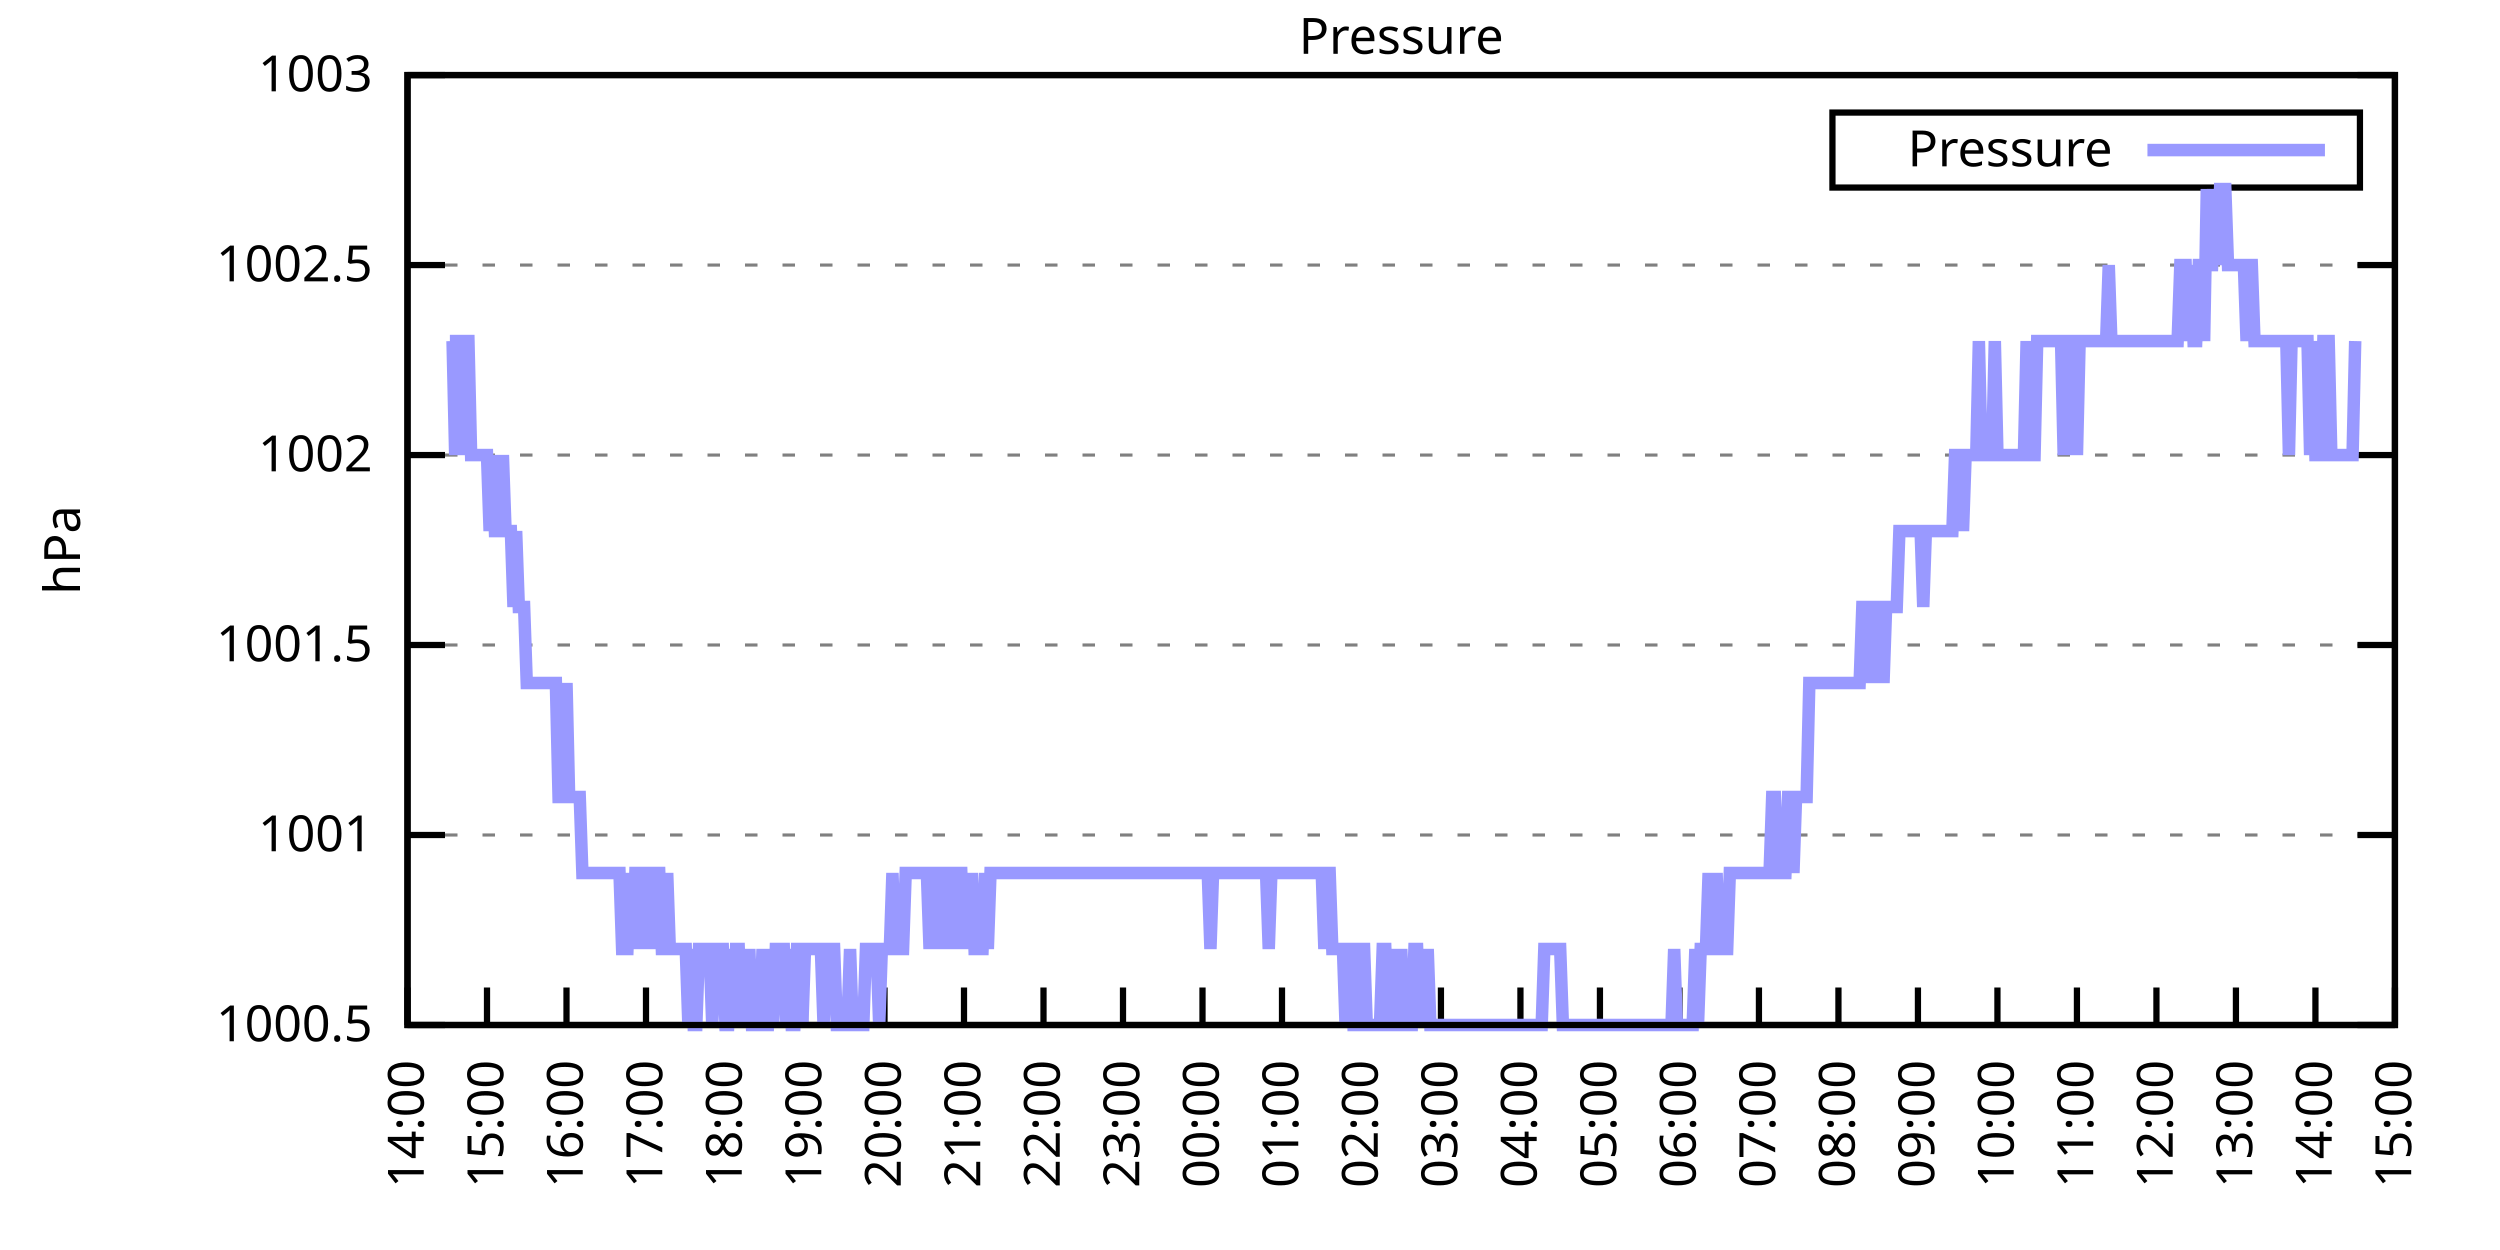
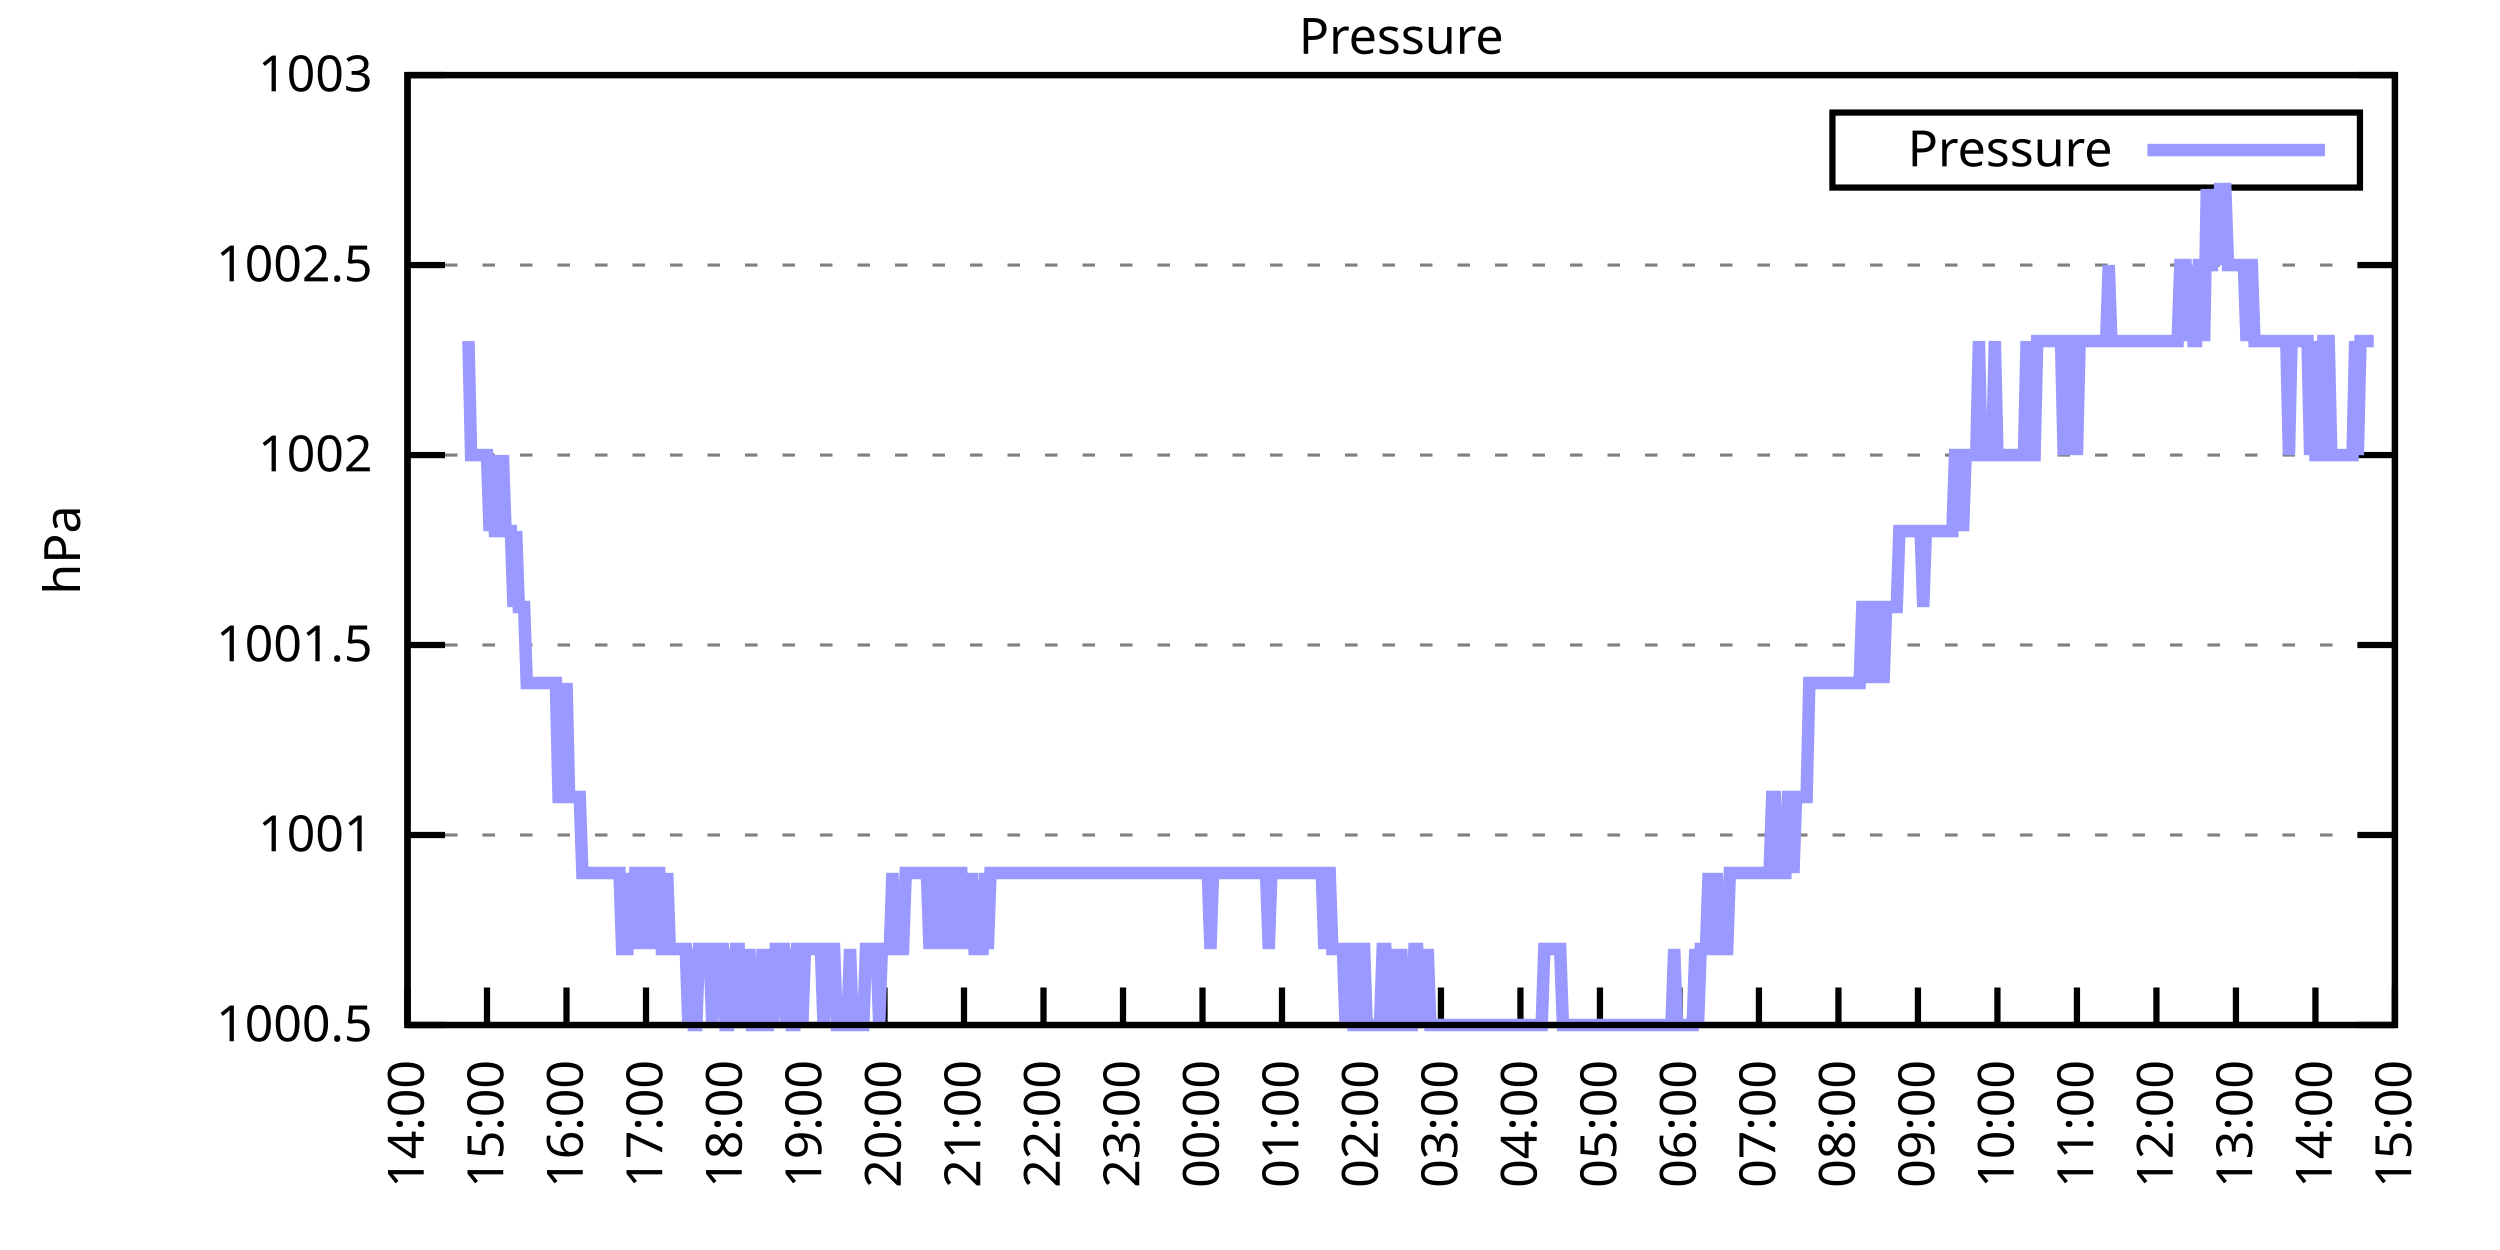
<svg xmlns="http://www.w3.org/2000/svg" xmlns:xlink="http://www.w3.org/1999/xlink" width="400" height="200" viewBox="0 0 400 200">
  <g id="gnuplot_canvas">
    <rect x="0" y="0" width="400" height="200" fill="none" />
    <defs>
      <circle id="gpDot" r="0.5" stroke-width="0.5" stroke="currentColor" />
      <path id="gpPt0" stroke-width="0.333" stroke="currentColor" d="M-1,0 h2 M0,-1 v2" />
      <path id="gpPt1" stroke-width="0.333" stroke="currentColor" d="M-1,-1 L1,1 M1,-1 L-1,1" />
      <path id="gpPt2" stroke-width="0.333" stroke="currentColor" d="M-1,0 L1,0 M0,-1 L0,1 M-1,-1 L1,1 M-1,1 L1,-1" />
      <rect id="gpPt3" stroke-width="0.333" stroke="currentColor" x="-1" y="-1" width="2" height="2" />
      <rect id="gpPt4" stroke-width="0.333" stroke="currentColor" fill="currentColor" x="-1" y="-1" width="2" height="2" />
      <circle id="gpPt5" stroke-width="0.333" stroke="currentColor" cx="0" cy="0" r="1" />
      <use xlink:href="#gpPt5" id="gpPt6" fill="currentColor" stroke="none" />
      <path id="gpPt7" stroke-width="0.333" stroke="currentColor" d="M0,-1.33 L-1.33,0.67 L1.33,0.67 z" />
      <use xlink:href="#gpPt7" id="gpPt8" fill="currentColor" stroke="none" />
      <use xlink:href="#gpPt7" id="gpPt9" stroke="currentColor" transform="rotate(180)" />
      <use xlink:href="#gpPt9" id="gpPt10" fill="currentColor" stroke="none" />
      <use xlink:href="#gpPt3" id="gpPt11" stroke="currentColor" transform="rotate(45)" />
      <use xlink:href="#gpPt11" id="gpPt12" fill="currentColor" stroke="none" />
      <path id="gpPt13" stroke-width="0.333" stroke="currentColor" d="M0,1.330 L1.265,0.411 L0.782,-1.067 L-0.782,-1.076 L-1.265,0.411 z" />
      <use xlink:href="#gpPt13" id="gpPt14" fill="currentColor" stroke="none" />
      <filter id="textbox" filterUnits="objectBoundingBox" x="0" y="0" height="1" width="1">
        <feFlood flood-color="white" flood-opacity="1" result="bgnd" />
        <feComposite in="SourceGraphic" in2="bgnd" operator="atop" />
      </filter>
      <filter id="greybox" filterUnits="objectBoundingBox" x="0" y="0" height="1" width="1">
        <feFlood flood-color="lightgrey" flood-opacity="1" result="grey" />
        <feComposite in="SourceGraphic" in2="grey" operator="atop" />
      </filter>
    </defs>
    <g fill="none" color="white" stroke="currentColor" stroke-width="1.00" stroke-linecap="butt" stroke-linejoin="miter">
</g>
    <g fill="none" color="black" stroke="currentColor" stroke-width="1.00" stroke-linecap="butt" stroke-linejoin="miter">
      <g stroke="none" shape-rendering="crispEdges">
        <polygon fill="rgb(255, 255, 255)" points="65.20,164.00 383.18,164.00 383.18,12.02 65.20,12.02 " />
      </g>
    </g>
    <g fill="none" color="black" stroke="currentColor" stroke-width="1.00" stroke-linecap="butt" stroke-linejoin="miter">
</g>
    <g fill="none" color="black" stroke="black" stroke-width="0.50" stroke-linecap="butt" stroke-linejoin="miter">
</g>
    <g fill="none" color="gray" stroke="currentColor" stroke-width="0.50" stroke-linecap="butt" stroke-linejoin="miter">
      <path stroke="gray" stroke-dasharray="2,4" class="gridline" d="M65.20,164.00 L383.19,164.00  " />
    </g>
    <g fill="none" color="gray" stroke="gray" stroke-width="1.00" stroke-linecap="butt" stroke-linejoin="miter">
</g>
    <g fill="none" color="black" stroke="currentColor" stroke-width="1.00" stroke-linecap="butt" stroke-linejoin="miter">
      <path stroke="black" d="M65.20,164.00 L71.20,164.00 M383.19,164.00 L377.19,164.00  " />
      <g transform="translate(59.60,166.60)" stroke="none" fill="black" font-family="Sans" font-size="8.00" text-anchor="end">
        <text>
          <tspan font-family="Sans"> 1000.5</tspan>
        </text>
      </g>
    </g>
    <g fill="none" color="black" stroke="currentColor" stroke-width="1.00" stroke-linecap="butt" stroke-linejoin="miter">
</g>
    <g fill="none" color="black" stroke="black" stroke-width="0.50" stroke-linecap="butt" stroke-linejoin="miter">
</g>
    <g fill="none" color="gray" stroke="currentColor" stroke-width="0.50" stroke-linecap="butt" stroke-linejoin="miter">
      <path stroke="gray" stroke-dasharray="2,4" class="gridline" d="M65.20,133.60 L383.19,133.60  " />
    </g>
    <g fill="none" color="gray" stroke="gray" stroke-width="1.00" stroke-linecap="butt" stroke-linejoin="miter">
</g>
    <g fill="none" color="black" stroke="currentColor" stroke-width="1.00" stroke-linecap="butt" stroke-linejoin="miter">
      <path stroke="black" d="M65.20,133.60 L71.20,133.60 M383.19,133.60 L377.19,133.60  " />
      <g transform="translate(59.60,136.20)" stroke="none" fill="black" font-family="Sans" font-size="8.00" text-anchor="end">
        <text>
          <tspan font-family="Sans"> 1001</tspan>
        </text>
      </g>
    </g>
    <g fill="none" color="black" stroke="currentColor" stroke-width="1.00" stroke-linecap="butt" stroke-linejoin="miter">
</g>
    <g fill="none" color="black" stroke="black" stroke-width="0.50" stroke-linecap="butt" stroke-linejoin="miter">
</g>
    <g fill="none" color="gray" stroke="currentColor" stroke-width="0.50" stroke-linecap="butt" stroke-linejoin="miter">
      <path stroke="gray" stroke-dasharray="2,4" class="gridline" d="M65.20,103.20 L383.19,103.20  " />
    </g>
    <g fill="none" color="gray" stroke="gray" stroke-width="1.00" stroke-linecap="butt" stroke-linejoin="miter">
</g>
    <g fill="none" color="black" stroke="currentColor" stroke-width="1.00" stroke-linecap="butt" stroke-linejoin="miter">
      <path stroke="black" d="M65.20,103.20 L71.20,103.20 M383.19,103.20 L377.19,103.20  " />
      <g transform="translate(59.60,105.80)" stroke="none" fill="black" font-family="Sans" font-size="8.00" text-anchor="end">
        <text>
          <tspan font-family="Sans"> 1001.5</tspan>
        </text>
      </g>
    </g>
    <g fill="none" color="black" stroke="currentColor" stroke-width="1.00" stroke-linecap="butt" stroke-linejoin="miter">
</g>
    <g fill="none" color="black" stroke="black" stroke-width="0.50" stroke-linecap="butt" stroke-linejoin="miter">
</g>
    <g fill="none" color="gray" stroke="currentColor" stroke-width="0.50" stroke-linecap="butt" stroke-linejoin="miter">
      <path stroke="gray" stroke-dasharray="2,4" class="gridline" d="M65.20,72.81 L383.19,72.81  " />
    </g>
    <g fill="none" color="gray" stroke="gray" stroke-width="1.00" stroke-linecap="butt" stroke-linejoin="miter">
</g>
    <g fill="none" color="black" stroke="currentColor" stroke-width="1.00" stroke-linecap="butt" stroke-linejoin="miter">
      <path stroke="black" d="M65.20,72.81 L71.20,72.81 M383.19,72.81 L377.19,72.81  " />
      <g transform="translate(59.60,75.41)" stroke="none" fill="black" font-family="Sans" font-size="8.00" text-anchor="end">
        <text>
          <tspan font-family="Sans"> 1002</tspan>
        </text>
      </g>
    </g>
    <g fill="none" color="black" stroke="currentColor" stroke-width="1.00" stroke-linecap="butt" stroke-linejoin="miter">
</g>
    <g fill="none" color="black" stroke="black" stroke-width="0.50" stroke-linecap="butt" stroke-linejoin="miter">
</g>
    <g fill="none" color="gray" stroke="currentColor" stroke-width="0.50" stroke-linecap="butt" stroke-linejoin="miter">
      <path stroke="gray" stroke-dasharray="2,4" class="gridline" d="M65.20,42.41 L383.19,42.41  " />
    </g>
    <g fill="none" color="gray" stroke="gray" stroke-width="1.00" stroke-linecap="butt" stroke-linejoin="miter">
</g>
    <g fill="none" color="black" stroke="currentColor" stroke-width="1.00" stroke-linecap="butt" stroke-linejoin="miter">
      <path stroke="black" d="M65.20,42.41 L71.20,42.41 M383.19,42.41 L377.19,42.41  " />
      <g transform="translate(59.60,45.01)" stroke="none" fill="black" font-family="Sans" font-size="8.00" text-anchor="end">
        <text>
          <tspan font-family="Sans"> 1002.5</tspan>
        </text>
      </g>
    </g>
    <g fill="none" color="black" stroke="currentColor" stroke-width="1.00" stroke-linecap="butt" stroke-linejoin="miter">
</g>
    <g fill="none" color="black" stroke="black" stroke-width="0.50" stroke-linecap="butt" stroke-linejoin="miter">
</g>
    <g fill="none" color="gray" stroke="currentColor" stroke-width="0.50" stroke-linecap="butt" stroke-linejoin="miter">
      <path stroke="gray" stroke-dasharray="2,4" class="gridline" d="M65.20,12.01 L383.19,12.01  " />
    </g>
    <g fill="none" color="gray" stroke="gray" stroke-width="1.00" stroke-linecap="butt" stroke-linejoin="miter">
</g>
    <g fill="none" color="black" stroke="currentColor" stroke-width="1.00" stroke-linecap="butt" stroke-linejoin="miter">
      <path stroke="black" d="M65.20,12.01 L71.20,12.01 M383.19,12.01 L377.19,12.01  " />
      <g transform="translate(59.60,14.61)" stroke="none" fill="black" font-family="Sans" font-size="8.00" text-anchor="end">
        <text>
          <tspan font-family="Sans"> 1003</tspan>
        </text>
      </g>
    </g>
    <g fill="none" color="black" stroke="currentColor" stroke-width="1.00" stroke-linecap="butt" stroke-linejoin="miter">
      <path stroke="black" d="M65.20,164.00 L65.20,158.00  " />
      <g transform="translate(67.80,169.60) rotate(270.00)" stroke="none" fill="black" font-family="Sans" font-size="8.00" text-anchor="end">
        <text>
          <tspan font-family="Sans">14:00</tspan>
        </text>
      </g>
    </g>
    <g fill="none" color="black" stroke="currentColor" stroke-width="1.00" stroke-linecap="butt" stroke-linejoin="miter">
      <path stroke="black" d="M77.92,164.00 L77.92,158.00  " />
      <g transform="translate(80.52,169.60) rotate(270.00)" stroke="none" fill="black" font-family="Sans" font-size="8.00" text-anchor="end">
        <text>
          <tspan font-family="Sans">15:00</tspan>
        </text>
      </g>
    </g>
    <g fill="none" color="black" stroke="currentColor" stroke-width="1.00" stroke-linecap="butt" stroke-linejoin="miter">
      <path stroke="black" d="M90.64,164.00 L90.64,158.00  " />
      <g transform="translate(93.24,169.60) rotate(270.00)" stroke="none" fill="black" font-family="Sans" font-size="8.00" text-anchor="end">
        <text>
          <tspan font-family="Sans">16:00</tspan>
        </text>
      </g>
    </g>
    <g fill="none" color="black" stroke="currentColor" stroke-width="1.00" stroke-linecap="butt" stroke-linejoin="miter">
      <path stroke="black" d="M103.36,164.00 L103.36,158.00  " />
      <g transform="translate(105.96,169.60) rotate(270.00)" stroke="none" fill="black" font-family="Sans" font-size="8.00" text-anchor="end">
        <text>
          <tspan font-family="Sans">17:00</tspan>
        </text>
      </g>
    </g>
    <g fill="none" color="black" stroke="currentColor" stroke-width="1.00" stroke-linecap="butt" stroke-linejoin="miter">
      <path stroke="black" d="M116.08,164.00 L116.08,158.00  " />
      <g transform="translate(118.68,169.60) rotate(270.00)" stroke="none" fill="black" font-family="Sans" font-size="8.00" text-anchor="end">
        <text>
          <tspan font-family="Sans">18:00</tspan>
        </text>
      </g>
    </g>
    <g fill="none" color="black" stroke="currentColor" stroke-width="1.00" stroke-linecap="butt" stroke-linejoin="miter">
      <path stroke="black" d="M128.80,164.00 L128.80,158.00  " />
      <g transform="translate(131.40,169.60) rotate(270.00)" stroke="none" fill="black" font-family="Sans" font-size="8.00" text-anchor="end">
        <text>
          <tspan font-family="Sans">19:00</tspan>
        </text>
      </g>
    </g>
    <g fill="none" color="black" stroke="currentColor" stroke-width="1.00" stroke-linecap="butt" stroke-linejoin="miter">
      <path stroke="black" d="M141.52,164.00 L141.52,158.00  " />
      <g transform="translate(144.12,169.60) rotate(270.00)" stroke="none" fill="black" font-family="Sans" font-size="8.00" text-anchor="end">
        <text>
          <tspan font-family="Sans">20:00</tspan>
        </text>
      </g>
    </g>
    <g fill="none" color="black" stroke="currentColor" stroke-width="1.00" stroke-linecap="butt" stroke-linejoin="miter">
      <path stroke="black" d="M154.24,164.00 L154.24,158.00  " />
      <g transform="translate(156.84,169.60) rotate(270.00)" stroke="none" fill="black" font-family="Sans" font-size="8.00" text-anchor="end">
        <text>
          <tspan font-family="Sans">21:00</tspan>
        </text>
      </g>
    </g>
    <g fill="none" color="black" stroke="currentColor" stroke-width="1.00" stroke-linecap="butt" stroke-linejoin="miter">
      <path stroke="black" d="M166.96,164.00 L166.96,158.00  " />
      <g transform="translate(169.56,169.60) rotate(270.00)" stroke="none" fill="black" font-family="Sans" font-size="8.00" text-anchor="end">
        <text>
          <tspan font-family="Sans">22:00</tspan>
        </text>
      </g>
    </g>
    <g fill="none" color="black" stroke="currentColor" stroke-width="1.00" stroke-linecap="butt" stroke-linejoin="miter">
      <path stroke="black" d="M179.68,164.00 L179.68,158.00  " />
      <g transform="translate(182.28,169.60) rotate(270.00)" stroke="none" fill="black" font-family="Sans" font-size="8.00" text-anchor="end">
        <text>
          <tspan font-family="Sans">23:00</tspan>
        </text>
      </g>
    </g>
    <g fill="none" color="black" stroke="currentColor" stroke-width="1.00" stroke-linecap="butt" stroke-linejoin="miter">
      <path stroke="black" d="M192.40,164.00 L192.40,158.00  " />
      <g transform="translate(195.00,169.60) rotate(270.00)" stroke="none" fill="black" font-family="Sans" font-size="8.00" text-anchor="end">
        <text>
          <tspan font-family="Sans">00:00</tspan>
        </text>
      </g>
    </g>
    <g fill="none" color="black" stroke="currentColor" stroke-width="1.00" stroke-linecap="butt" stroke-linejoin="miter">
      <path stroke="black" d="M205.12,164.00 L205.12,158.00  " />
      <g transform="translate(207.72,169.60) rotate(270.00)" stroke="none" fill="black" font-family="Sans" font-size="8.00" text-anchor="end">
        <text>
          <tspan font-family="Sans">01:00</tspan>
        </text>
      </g>
    </g>
    <g fill="none" color="black" stroke="currentColor" stroke-width="1.00" stroke-linecap="butt" stroke-linejoin="miter">
      <path stroke="black" d="M217.84,164.00 L217.84,158.00  " />
      <g transform="translate(220.44,169.60) rotate(270.00)" stroke="none" fill="black" font-family="Sans" font-size="8.00" text-anchor="end">
        <text>
          <tspan font-family="Sans">02:00</tspan>
        </text>
      </g>
    </g>
    <g fill="none" color="black" stroke="currentColor" stroke-width="1.00" stroke-linecap="butt" stroke-linejoin="miter">
      <path stroke="black" d="M230.55,164.00 L230.55,158.00  " />
      <g transform="translate(233.15,169.60) rotate(270.00)" stroke="none" fill="black" font-family="Sans" font-size="8.00" text-anchor="end">
        <text>
          <tspan font-family="Sans">03:00</tspan>
        </text>
      </g>
    </g>
    <g fill="none" color="black" stroke="currentColor" stroke-width="1.00" stroke-linecap="butt" stroke-linejoin="miter">
      <path stroke="black" d="M243.27,164.00 L243.27,158.00  " />
      <g transform="translate(245.87,169.60) rotate(270.00)" stroke="none" fill="black" font-family="Sans" font-size="8.00" text-anchor="end">
        <text>
          <tspan font-family="Sans">04:00</tspan>
        </text>
      </g>
    </g>
    <g fill="none" color="black" stroke="currentColor" stroke-width="1.00" stroke-linecap="butt" stroke-linejoin="miter">
      <path stroke="black" d="M255.99,164.00 L255.99,158.00  " />
      <g transform="translate(258.59,169.60) rotate(270.00)" stroke="none" fill="black" font-family="Sans" font-size="8.00" text-anchor="end">
        <text>
          <tspan font-family="Sans">05:00</tspan>
        </text>
      </g>
    </g>
    <g fill="none" color="black" stroke="currentColor" stroke-width="1.00" stroke-linecap="butt" stroke-linejoin="miter">
      <path stroke="black" d="M268.71,164.00 L268.71,158.00  " />
      <g transform="translate(271.31,169.60) rotate(270.00)" stroke="none" fill="black" font-family="Sans" font-size="8.00" text-anchor="end">
        <text>
          <tspan font-family="Sans">06:00</tspan>
        </text>
      </g>
    </g>
    <g fill="none" color="black" stroke="currentColor" stroke-width="1.00" stroke-linecap="butt" stroke-linejoin="miter">
      <path stroke="black" d="M281.43,164.00 L281.43,158.00  " />
      <g transform="translate(284.03,169.60) rotate(270.00)" stroke="none" fill="black" font-family="Sans" font-size="8.00" text-anchor="end">
        <text>
          <tspan font-family="Sans">07:00</tspan>
        </text>
      </g>
    </g>
    <g fill="none" color="black" stroke="currentColor" stroke-width="1.00" stroke-linecap="butt" stroke-linejoin="miter">
      <path stroke="black" d="M294.15,164.00 L294.15,158.00  " />
      <g transform="translate(296.75,169.60) rotate(270.00)" stroke="none" fill="black" font-family="Sans" font-size="8.00" text-anchor="end">
        <text>
          <tspan font-family="Sans">08:00</tspan>
        </text>
      </g>
    </g>
    <g fill="none" color="black" stroke="currentColor" stroke-width="1.00" stroke-linecap="butt" stroke-linejoin="miter">
      <path stroke="black" d="M306.87,164.00 L306.87,158.00  " />
      <g transform="translate(309.47,169.60) rotate(270.00)" stroke="none" fill="black" font-family="Sans" font-size="8.00" text-anchor="end">
        <text>
          <tspan font-family="Sans">09:00</tspan>
        </text>
      </g>
    </g>
    <g fill="none" color="black" stroke="currentColor" stroke-width="1.00" stroke-linecap="butt" stroke-linejoin="miter">
      <path stroke="black" d="M319.59,164.00 L319.59,158.00  " />
      <g transform="translate(322.19,169.60) rotate(270.00)" stroke="none" fill="black" font-family="Sans" font-size="8.00" text-anchor="end">
        <text>
          <tspan font-family="Sans">10:00</tspan>
        </text>
      </g>
    </g>
    <g fill="none" color="black" stroke="currentColor" stroke-width="1.00" stroke-linecap="butt" stroke-linejoin="miter">
      <path stroke="black" d="M332.31,164.00 L332.31,158.00  " />
      <g transform="translate(334.91,169.60) rotate(270.00)" stroke="none" fill="black" font-family="Sans" font-size="8.00" text-anchor="end">
        <text>
          <tspan font-family="Sans">11:00</tspan>
        </text>
      </g>
    </g>
    <g fill="none" color="black" stroke="currentColor" stroke-width="1.00" stroke-linecap="butt" stroke-linejoin="miter">
      <path stroke="black" d="M345.03,164.00 L345.03,158.00  " />
      <g transform="translate(347.63,169.60) rotate(270.00)" stroke="none" fill="black" font-family="Sans" font-size="8.00" text-anchor="end">
        <text>
          <tspan font-family="Sans">12:00</tspan>
        </text>
      </g>
    </g>
    <g fill="none" color="black" stroke="currentColor" stroke-width="1.00" stroke-linecap="butt" stroke-linejoin="miter">
      <path stroke="black" d="M357.75,164.00 L357.75,158.00  " />
      <g transform="translate(360.35,169.60) rotate(270.00)" stroke="none" fill="black" font-family="Sans" font-size="8.00" text-anchor="end">
        <text>
          <tspan font-family="Sans">13:00</tspan>
        </text>
      </g>
    </g>
    <g fill="none" color="black" stroke="currentColor" stroke-width="1.00" stroke-linecap="butt" stroke-linejoin="miter">
      <path stroke="black" d="M370.47,164.00 L370.47,158.00  " />
      <g transform="translate(373.07,169.60) rotate(270.00)" stroke="none" fill="black" font-family="Sans" font-size="8.00" text-anchor="end">
        <text>
          <tspan font-family="Sans">14:00</tspan>
        </text>
      </g>
    </g>
    <g fill="none" color="black" stroke="currentColor" stroke-width="1.00" stroke-linecap="butt" stroke-linejoin="miter">
      <path stroke="black" d="M383.19,164.00 L383.19,158.00  " />
      <g transform="translate(385.79,169.60) rotate(270.00)" stroke="none" fill="black" font-family="Sans" font-size="8.00" text-anchor="end">
        <text>
          <tspan font-family="Sans">15:00</tspan>
        </text>
      </g>
    </g>
    <g fill="none" color="black" stroke="currentColor" stroke-width="1.00" stroke-linecap="butt" stroke-linejoin="miter">
</g>
    <g fill="none" color="black" stroke="currentColor" stroke-width="1.00" stroke-linecap="butt" stroke-linejoin="miter">
      <path stroke="black" d="M65.20,12.01 L65.20,164.00 L383.19,164.00 L383.19,12.01 L65.20,12.01 Z  " />
    </g>
    <g fill="none" color="black" stroke="currentColor" stroke-width="1.00" stroke-linecap="butt" stroke-linejoin="miter">
</g>
    <g fill="none" color="black" stroke="currentColor" stroke-width="1.00" stroke-linecap="butt" stroke-linejoin="miter">
      <path stroke="black" d="M293.19,30.01 L293.19,18.01 L377.59,18.01 L377.59,30.01 L293.19,30.01 Z  " />
    </g>
    <g id="Pressure_plot_1">
      <g fill="none" color="white" stroke="black" stroke-width="2.00" stroke-linecap="butt" stroke-linejoin="miter">
</g>
      <g fill="none" color="black" stroke="currentColor" stroke-width="2.00" stroke-linecap="butt" stroke-linejoin="miter">
        <g transform="translate(337.99,26.61)" stroke="none" fill="black" font-family="Sans" font-size="8.00" text-anchor="end">
          <text>
            <tspan font-family="Sans">Pressure</tspan>
          </text>
        </g>
      </g>
      <g fill="none" color="black" stroke="currentColor" stroke-width="2.00" stroke-linecap="butt" stroke-linejoin="miter">
-         <path stroke="rgb(153, 153, 255)" d="M343.59,24.01 L371.99,24.01 M71.98,54.57 L72.41,54.57 L72.83,72.81 L73.26,54.57 L73.68,72.81 L74.10,54.57   L74.53,54.57 L74.95,54.57 L75.38,72.81 L75.80,72.81 L76.22,72.81 L76.65,72.81 L77.07,72.81 L77.50,72.81   L77.92,72.81 L78.34,84.97 L78.77,72.81 L79.19,84.97 L79.62,84.97 L80.04,84.97 L80.46,72.81 L80.89,84.97   L81.31,84.97 L81.74,84.97 L82.16,97.12 L82.58,84.97 L83.01,97.12 L83.43,97.12 L83.86,97.12 L84.28,109.28   L84.70,109.28 L85.13,109.28 L85.55,109.28 L85.98,109.28 L86.40,109.28 L86.82,109.28 L87.25,109.28 L87.67,109.28   L88.10,109.28 L88.52,109.28 L88.94,109.28 L89.37,127.52 L89.79,127.52 L90.22,127.52 L90.64,109.28 L91.06,127.52   L91.49,127.52 L91.91,127.52 L92.34,127.52 L92.76,127.52 L93.18,139.68 L93.61,139.68 L94.03,139.68 L94.46,139.68   L94.88,139.68 L95.30,139.68 L95.73,139.68 L96.15,139.68 L96.58,139.68 L97.00,139.68 L97.42,139.68 L97.85,139.68   L98.27,139.68 L98.69,139.68 L99.12,139.68 L99.54,151.84 L99.97,151.84 L100.39,151.84 L100.81,139.68 L101.24,151.84   L101.66,139.68 L102.09,139.68 L102.51,139.68 L102.93,151.84 L103.36,139.68 L103.78,139.68 L104.21,139.68 L104.63,151.84   L105.05,139.68 L105.48,139.68 L105.90,151.84 L106.33,151.84 L106.75,139.68 L107.17,151.84 L107.60,151.84 L108.02,151.84   L108.45,151.84 L108.87,151.84 L109.29,151.84 L109.72,151.84 L110.14,164.00 L110.57,151.84 L110.99,164.00 L111.41,164.00   L111.84,151.84 L112.26,151.84 L112.69,151.84 L113.11,151.84 L113.53,151.84 L113.96,164.00 L114.38,151.84 L114.81,151.84   L115.23,151.84 L115.65,151.84 L116.08,164.00 L116.50,164.00 L116.93,151.84 L117.35,164.00 L117.77,151.84 L118.20,151.84   L118.62,164.00 L119.05,151.84 L119.47,164.00 L119.89,151.84 L120.32,164.00 L120.74,164.00 L121.17,164.00 L121.59,164.00   L122.01,151.84 L122.44,164.00 L122.86,164.00 L123.29,151.84 L123.71,164.00 L124.13,151.84 L124.56,151.84 L124.98,151.84   L125.41,151.84 L125.83,164.00 L126.25,151.84 L126.68,164.00 L127.10,164.00 L127.53,151.84 L127.95,151.84 L128.37,164.00   L128.80,151.84 L129.22,151.84 L129.65,151.84 L130.07,151.84 L130.49,151.84 L130.92,151.84 L131.34,151.84 L131.77,164.00   L132.19,151.84 L132.61,151.84 L133.04,151.84 L133.46,151.84 L133.89,164.00 L134.31,164.00 L134.73,164.00 L135.16,164.00   L135.58,164.00 L136.01,151.84 L136.43,164.00 L136.85,164.00 L137.28,164.00 L137.70,164.00 L138.13,164.00 L138.55,151.84   L138.97,151.84 L139.40,151.84 L139.82,151.84 L140.25,151.84 L140.67,164.00 L141.09,151.84 L141.52,151.84 L141.94,151.84   L142.37,151.84 L142.79,139.68 L143.21,151.84 L143.64,151.84 L144.06,151.84 L144.49,151.84 L144.91,139.68 L145.33,139.68   L145.76,139.68 L146.18,139.68 L146.61,139.68 L147.03,139.68 L147.45,139.68 L147.88,139.68 L148.30,139.68 L148.73,151.84   L149.15,139.68 L149.57,139.68 L150.00,151.84 L150.42,139.68 L150.85,151.84 L151.27,139.68 L151.69,139.68 L152.12,151.84   L152.54,139.68 L152.97,151.84 L153.39,139.68 L153.81,139.68 L154.24,151.84 L154.66,139.68 L155.09,151.84 L155.51,139.68   L155.93,151.84 L156.36,151.84 L156.78,151.84 L157.21,151.84 L157.63,139.68 L158.05,151.84 L158.48,139.68 L158.90,139.68   L159.33,139.68 L159.75,139.68 L160.17,139.68 L160.60,139.68 L161.02,139.68 L161.44,139.68 L161.87,139.68 L162.29,139.68   L162.72,139.68 L163.14,139.68 L163.56,139.68 L163.99,139.68 L164.41,139.68 L164.84,139.68 L165.26,139.68 L165.68,139.68   L166.11,139.68 L166.53,139.68 L166.96,139.68 L167.38,139.68 L167.80,139.68 L168.23,139.68 L168.65,139.68 L169.08,139.68   L169.50,139.68 L169.92,139.68 L170.35,139.68 L170.77,139.68 L171.20,139.68 L171.62,139.68 L172.04,139.68 L172.47,139.68   L172.89,139.68 L173.32,139.68 L173.74,139.68 L174.16,139.68 L174.59,139.68 L175.01,139.68 L175.44,139.68 L175.86,139.68   L176.28,139.68 L176.71,139.68 L177.13,139.68 L177.56,139.68 L177.98,139.68 L178.40,139.68 L178.83,139.68 L179.25,139.68   L179.68,139.68 L180.10,139.68 L180.52,139.68 L180.95,139.68 L181.37,139.68 L181.80,139.68 L182.22,139.68 L182.64,139.68   L183.07,139.68 L183.49,139.68 L183.92,139.68 L184.34,139.68 L184.76,139.68 L185.19,139.68 L185.61,139.68 L186.04,139.68   L186.46,139.68 L186.88,139.68 L187.31,139.68 L187.73,139.68 L188.16,139.68 L188.58,139.68 L189.00,139.68 L189.43,139.68   L189.85,139.68 L190.28,139.68 L190.70,139.68 L191.12,139.68 L191.55,139.68 L191.97,139.68 L192.40,139.68 L192.82,139.68   L193.24,139.68 L193.67,151.84 L194.09,139.68 L194.52,139.68 L194.94,139.68 L195.36,139.68 L195.79,139.68 L196.21,139.68   L196.64,139.68 L197.06,139.68 L197.48,139.68 L197.91,139.68 L198.33,139.68 L198.76,139.68 L199.18,139.68 L199.60,139.68   L200.03,139.68 L200.45,139.68 L200.88,139.68 L201.30,139.68 L201.72,139.68 L202.15,139.68 L202.57,139.68 L203.00,151.84   L203.42,139.68 L203.84,139.68 L204.27,139.68 L204.69,139.68 L205.12,139.68 L205.54,139.68 L205.96,139.68 L206.39,139.68   L206.81,139.68 L207.24,139.68 L207.66,139.68 L208.08,139.68 L208.51,139.68 L208.93,139.68 L209.36,139.68 L209.78,139.68   L210.20,139.68 L210.63,139.68 L211.05,139.68 L211.48,139.68 L211.90,151.84 L212.32,139.68 L212.75,139.68 L213.17,151.84   L213.60,151.84 L214.02,151.84 L214.44,151.84 L214.87,151.84 L215.29,164.00 L215.72,151.84 L216.14,151.84 L216.56,164.00   L216.99,164.00 L217.41,151.84 L217.84,151.84 L218.26,151.84 L218.68,164.00 L219.11,164.00 L219.53,164.00 L219.96,164.00   L220.38,164.00 L220.80,164.00 L221.23,151.84 L221.65,151.84 L222.08,164.00 L222.50,164.00 L222.92,151.84 L223.35,164.00   L223.77,164.00 L224.20,151.84 L224.62,164.00 L225.04,164.00 L225.47,164.00 L225.89,164.00 L226.31,151.84 L226.74,151.84   L227.16,164.00 L227.59,151.84 L228.01,164.00 L228.43,151.84 L228.86,164.00 L229.28,164.00 L229.71,164.00 L230.13,164.00   L230.55,164.00 L230.98,164.00 L231.40,164.00 L231.83,164.00 L232.25,164.00 L232.67,164.00 L233.10,164.00 L233.52,164.00   L233.95,164.00 L234.37,164.00 L234.79,164.00 L235.22,164.00 L235.64,164.00 L236.07,164.00 L236.49,164.00 L236.91,164.00   L237.34,164.00 L237.76,164.00 L238.19,164.00 L238.61,164.00 L239.03,164.00 L239.46,164.00 L239.88,164.00 L240.31,164.00   L240.73,164.00 L241.15,164.00 L241.58,164.00 L242.00,164.00 L242.43,164.00 L242.85,164.00 L243.27,164.00 L243.70,164.00   L244.12,164.00 L244.55,164.00 L244.97,164.00 L245.39,164.00 L245.82,164.00 L246.24,164.00 L246.67,164.00 L247.09,151.84   L247.51,151.84 L247.94,151.84 L248.36,151.84 L248.79,151.84 L249.21,151.84 L249.63,151.84 L250.06,164.00 L250.48,164.00   L250.91,164.00 L251.33,164.00 L251.75,164.00 L252.18,164.00 L252.60,164.00 L253.03,164.00 L253.45,164.00 L253.87,164.00   L254.30,164.00 L254.72,164.00 L255.15,164.00 L255.57,164.00 L255.99,164.00 L256.42,164.00 L256.84,164.00 L257.27,164.00   L257.69,164.00 L258.11,164.00 L258.54,164.00 L258.96,164.00 L259.39,164.00 L259.81,164.00 L260.23,164.00 L260.66,164.00   L261.08,164.00 L261.51,164.00 L261.93,164.00 L262.35,164.00 L262.78,164.00 L263.20,164.00 L263.63,164.00 L264.05,164.00   L264.47,164.00 L264.90,164.00 L265.32,164.00 L265.75,164.00 L266.17,164.00 L266.59,164.00 L267.02,164.00 L267.44,164.00   L267.87,151.84 L268.29,164.00 L268.71,164.00 L269.14,164.00 L269.56,164.00 L269.99,164.00 L270.41,164.00 L270.83,164.00   L271.26,151.84 L271.68,164.00 L272.11,151.84 L272.53,151.84 L272.95,151.84 L273.38,139.68 L273.80,151.84 L274.23,151.84   L274.65,139.68 L275.07,151.84 L275.50,151.84 L275.92,151.84 L276.35,151.84 L276.77,139.68 L277.19,139.68 L277.62,139.68   L278.04,139.68 L278.47,139.68 L278.89,139.68 L279.31,139.68 L279.74,139.68 L280.16,139.68 L280.59,139.68 L281.01,139.68   L281.43,139.68 L281.86,139.68 L282.28,139.68 L282.71,139.68 L283.13,139.68 L283.55,127.52 L283.98,127.52 L284.40,139.68   L284.83,139.68 L285.25,139.68 L285.67,139.68 L286.10,127.52 L286.52,127.52 L286.95,139.68 L287.37,127.52 L287.79,127.52   L288.22,127.52 L288.64,127.52 L289.06,127.52 L289.49,109.28 L289.91,109.28 L290.34,109.28 L290.76,109.28 L291.18,109.28   L291.61,109.28 L292.03,109.28 L292.46,109.28 L292.88,109.28 L293.30,109.28 L293.73,109.28 L294.15,109.28 L294.58,109.28   L295.00,109.28 L295.42,109.28 L295.85,109.28 L296.27,109.28 L296.70,109.28 L297.12,109.28 L297.54,109.28 L297.97,97.12   L298.39,97.12 L298.82,97.12 L299.24,109.28 L299.66,97.12 L300.09,97.12 L300.51,109.28 L300.94,97.12 L301.36,109.28   L301.78,97.12 L302.21,97.12 L302.63,97.12 L303.06,97.12 L303.48,97.12 L303.90,84.97 L304.33,84.97 L304.75,84.97   L305.18,84.97 L305.60,84.97 L306.02,84.97 L306.45,84.97 L306.87,84.97 L307.30,84.97 L307.72,97.12 L308.14,84.97   L308.57,84.97 L308.99,84.97 L309.42,84.97 L309.84,84.97 L310.26,84.97 L310.69,84.97 L311.11,84.97 L311.54,84.97   L311.96,84.97 L312.38,84.97 L312.81,72.81 L313.23,72.81 L313.66,72.81 L314.08,84.97 L314.50,72.81 L314.93,72.81   L315.35,72.81 L315.78,72.81 L316.20,72.81 L316.62,54.57 L317.05,72.81 L317.47,72.81 L317.90,72.81 L318.32,72.81   L318.74,72.81 L319.17,54.57 L319.59,72.81 L320.02,72.81 L320.44,72.81 L320.86,72.81 L321.29,72.81 L321.71,72.81   L322.14,72.81 L322.56,72.81 L322.98,72.81 L323.41,72.81 L323.83,72.81 L324.26,54.57 L324.68,72.81 L325.10,72.81   L325.53,72.81 L325.95,54.57 L326.38,54.57 L326.80,54.57 L327.22,54.57 L327.65,54.57 L328.07,54.57 L328.50,54.57   L328.92,54.57 L329.34,54.57 L329.77,54.57 L330.19,72.81 L330.62,54.57 L331.04,54.57 L331.46,72.81 L331.89,54.57   L332.31,72.81 L332.74,54.57 L333.16,54.57 L333.58,54.57 L334.01,54.57 L334.43,54.57 L334.86,54.57 L335.28,54.57   L335.70,54.57 L336.13,54.57 L336.55,54.57 L336.98,54.57 L337.40,42.41 L337.82,54.57 L338.25,54.57 L338.67,54.57   L339.10,54.57 L339.52,54.57 L339.94,54.57 L340.37,54.57 L340.79,54.57 L341.22,54.57 L341.64,54.57 L342.06,54.57   L342.49,54.57 L342.91,54.57 L343.34,54.57 L343.76,54.57 L344.18,54.57 L344.61,54.57 L345.03,54.57 L345.46,54.57   L345.88,54.57 L346.30,54.57 L346.73,54.57 L347.15,54.57 L347.58,54.57 L348.00,54.57 L348.42,54.57 L348.85,42.41   L349.27,42.41 L349.70,42.41 L350.12,54.57 L350.54,42.41 L350.97,54.57 L351.39,54.57 L351.81,42.41 L352.24,42.41   L352.66,54.57 L353.09,30.25 L353.51,42.41 L353.93,42.41 L354.36,30.25 L354.78,42.41 L355.21,30.25 L355.63,30.25   L356.05,30.25 L356.48,42.41 L356.90,42.41 L357.33,42.41 L357.75,42.41 L358.17,42.41 L358.60,42.41 L359.02,42.41   L359.45,54.57 L359.87,42.41 L360.29,42.41 L360.72,54.57 L361.14,54.57 L361.57,54.57 L361.99,54.57 L362.41,54.57   L362.84,54.57 L363.26,54.57 L363.69,54.57 L364.11,54.57 L364.53,54.57 L364.96,54.57 L365.38,54.57 L365.81,54.57   L366.23,72.81 L366.65,54.57 L367.08,54.57 L367.50,54.57 L367.93,54.57 L368.35,54.57 L368.77,54.57 L369.20,54.57   L369.62,72.81 L370.05,54.57 L370.47,72.81 L370.89,72.81 L371.32,72.81 L371.74,54.57 L372.17,54.57 L372.59,54.57   L373.01,72.81 L373.44,72.81 L373.86,72.81 L374.29,72.81 L374.71,72.81 L375.13,72.81 L375.56,72.81 L375.98,72.81   L376.41,72.81 L376.83,54.57  " />
+         <path stroke="rgb(153, 153, 255)" d="M343.59,24.01 L371.99,24.01 M74.95,54.57 L75.38,72.81 L75.80,72.81 L76.22,72.81 L76.65,72.81 L77.07,72.81   L77.50,72.81 L77.92,72.81 L78.34,84.97 L78.77,72.81 L79.19,84.97 L79.62,84.97 L80.04,84.97 L80.46,72.81   L80.89,84.97 L81.31,84.97 L81.74,84.97 L82.16,97.12 L82.58,84.97 L83.01,97.12 L83.43,97.12 L83.86,97.12   L84.28,109.28 L84.70,109.28 L85.13,109.28 L85.55,109.28 L85.98,109.28 L86.40,109.28 L86.82,109.28 L87.25,109.28   L87.67,109.28 L88.10,109.28 L88.52,109.28 L88.94,109.28 L89.37,127.52 L89.79,127.52 L90.22,127.52 L90.64,109.28   L91.06,127.52 L91.49,127.52 L91.91,127.52 L92.34,127.52 L92.76,127.52 L93.18,139.68 L93.61,139.68 L94.03,139.68   L94.46,139.68 L94.88,139.68 L95.30,139.68 L95.73,139.68 L96.15,139.68 L96.58,139.68 L97.00,139.68 L97.42,139.68   L97.85,139.68 L98.27,139.68 L98.69,139.68 L99.12,139.68 L99.54,151.84 L99.97,151.84 L100.39,151.84 L100.81,139.68   L101.24,151.84 L101.66,139.68 L102.09,139.68 L102.51,139.68 L102.93,151.84 L103.36,139.68 L103.78,139.68 L104.21,139.68   L104.63,151.84 L105.05,139.68 L105.48,139.68 L105.90,151.84 L106.33,151.84 L106.75,139.68 L107.17,151.84 L107.60,151.84   L108.02,151.84 L108.45,151.84 L108.87,151.84 L109.29,151.84 L109.72,151.84 L110.14,164.00 L110.57,151.84 L110.99,164.00   L111.41,164.00 L111.84,151.84 L112.26,151.84 L112.69,151.84 L113.11,151.84 L113.53,151.84 L113.96,164.00 L114.38,151.84   L114.81,151.84 L115.23,151.84 L115.65,151.84 L116.08,164.00 L116.50,164.00 L116.93,151.84 L117.35,164.00 L117.77,151.84   L118.20,151.84 L118.62,164.00 L119.05,151.84 L119.47,164.00 L119.89,151.84 L120.32,164.00 L120.74,164.00 L121.17,164.00   L121.59,164.00 L122.01,151.84 L122.44,164.00 L122.86,164.00 L123.29,151.84 L123.71,164.00 L124.13,151.84 L124.56,151.84   L124.98,151.84 L125.41,151.84 L125.83,164.00 L126.25,151.84 L126.68,164.00 L127.10,164.00 L127.53,151.84 L127.95,151.84   L128.37,164.00 L128.80,151.84 L129.22,151.84 L129.65,151.84 L130.07,151.84 L130.49,151.84 L130.92,151.84 L131.34,151.84   L131.77,164.00 L132.19,151.84 L132.61,151.84 L133.04,151.84 L133.46,151.84 L133.89,164.00 L134.31,164.00 L134.73,164.00   L135.16,164.00 L135.58,164.00 L136.01,151.84 L136.43,164.00 L136.85,164.00 L137.28,164.00 L137.70,164.00 L138.13,164.00   L138.55,151.84 L138.97,151.84 L139.40,151.84 L139.82,151.84 L140.25,151.84 L140.67,164.00 L141.09,151.84 L141.52,151.84   L141.94,151.84 L142.37,151.84 L142.79,139.68 L143.21,151.84 L143.64,151.84 L144.06,151.84 L144.49,151.84 L144.91,139.68   L145.33,139.68 L145.76,139.68 L146.18,139.68 L146.61,139.68 L147.03,139.68 L147.45,139.68 L147.88,139.68 L148.30,139.68   L148.73,151.84 L149.15,139.68 L149.57,139.68 L150.00,151.84 L150.42,139.68 L150.85,151.84 L151.27,139.68 L151.69,139.68   L152.12,151.84 L152.54,139.68 L152.97,151.84 L153.39,139.68 L153.81,139.68 L154.24,151.84 L154.66,139.68 L155.09,151.84   L155.51,139.68 L155.93,151.84 L156.36,151.84 L156.78,151.84 L157.21,151.84 L157.63,139.68 L158.05,151.84 L158.48,139.68   L158.90,139.68 L159.33,139.68 L159.75,139.68 L160.17,139.68 L160.60,139.68 L161.02,139.68 L161.44,139.68 L161.87,139.68   L162.29,139.68 L162.72,139.68 L163.14,139.68 L163.56,139.68 L163.99,139.68 L164.41,139.68 L164.84,139.68 L165.26,139.68   L165.68,139.68 L166.11,139.68 L166.53,139.68 L166.96,139.68 L167.38,139.68 L167.80,139.68 L168.23,139.68 L168.65,139.68   L169.08,139.68 L169.50,139.68 L169.92,139.68 L170.35,139.68 L170.77,139.68 L171.20,139.68 L171.62,139.68 L172.04,139.68   L172.47,139.68 L172.89,139.68 L173.32,139.68 L173.74,139.68 L174.16,139.68 L174.59,139.68 L175.01,139.68 L175.44,139.68   L175.86,139.68 L176.28,139.68 L176.71,139.68 L177.13,139.68 L177.56,139.68 L177.98,139.68 L178.40,139.68 L178.83,139.68   L179.25,139.68 L179.68,139.68 L180.10,139.68 L180.52,139.68 L180.95,139.68 L181.37,139.68 L181.80,139.68 L182.22,139.68   L182.64,139.68 L183.07,139.68 L183.49,139.68 L183.92,139.68 L184.34,139.68 L184.76,139.68 L185.19,139.68 L185.61,139.68   L186.04,139.68 L186.46,139.68 L186.88,139.68 L187.31,139.68 L187.73,139.68 L188.16,139.68 L188.58,139.68 L189.00,139.68   L189.43,139.68 L189.85,139.68 L190.28,139.68 L190.70,139.68 L191.12,139.68 L191.55,139.68 L191.97,139.68 L192.40,139.68   L192.82,139.68 L193.24,139.68 L193.67,151.84 L194.09,139.68 L194.52,139.68 L194.94,139.68 L195.36,139.68 L195.79,139.68   L196.21,139.68 L196.64,139.68 L197.06,139.68 L197.48,139.68 L197.91,139.68 L198.33,139.68 L198.76,139.68 L199.18,139.68   L199.60,139.68 L200.03,139.68 L200.45,139.68 L200.88,139.68 L201.30,139.68 L201.72,139.68 L202.15,139.68 L202.57,139.68   L203.00,151.84 L203.42,139.68 L203.84,139.68 L204.27,139.68 L204.69,139.68 L205.12,139.68 L205.54,139.68 L205.96,139.68   L206.39,139.68 L206.81,139.68 L207.24,139.68 L207.66,139.68 L208.08,139.68 L208.51,139.68 L208.93,139.68 L209.36,139.68   L209.78,139.68 L210.20,139.68 L210.63,139.68 L211.05,139.68 L211.48,139.68 L211.90,151.84 L212.32,139.68 L212.75,139.68   L213.17,151.84 L213.60,151.84 L214.02,151.84 L214.44,151.84 L214.87,151.84 L215.29,164.00 L215.72,151.84 L216.14,151.84   L216.56,164.00 L216.99,164.00 L217.41,151.84 L217.84,151.84 L218.26,151.84 L218.68,164.00 L219.11,164.00 L219.53,164.00   L219.96,164.00 L220.38,164.00 L220.80,164.00 L221.23,151.84 L221.65,151.84 L222.08,164.00 L222.50,164.00 L222.92,151.84   L223.35,164.00 L223.77,164.00 L224.20,151.84 L224.62,164.00 L225.04,164.00 L225.47,164.00 L225.89,164.00 L226.31,151.84   L226.74,151.84 L227.16,164.00 L227.59,151.84 L228.01,164.00 L228.43,151.84 L228.86,164.00 L229.28,164.00 L229.71,164.00   L230.13,164.00 L230.55,164.00 L230.98,164.00 L231.40,164.00 L231.83,164.00 L232.25,164.00 L232.67,164.00 L233.10,164.00   L233.52,164.00 L233.95,164.00 L234.37,164.00 L234.79,164.00 L235.22,164.00 L235.64,164.00 L236.07,164.00 L236.49,164.00   L236.91,164.00 L237.34,164.00 L237.76,164.00 L238.19,164.00 L238.61,164.00 L239.03,164.00 L239.46,164.00 L239.88,164.00   L240.31,164.00 L240.73,164.00 L241.15,164.00 L241.58,164.00 L242.00,164.00 L242.43,164.00 L242.85,164.00 L243.27,164.00   L243.70,164.00 L244.12,164.00 L244.55,164.00 L244.97,164.00 L245.39,164.00 L245.82,164.00 L246.24,164.00 L246.67,164.00   L247.09,151.84 L247.51,151.84 L247.94,151.84 L248.36,151.84 L248.79,151.84 L249.21,151.84 L249.63,151.84 L250.06,164.00   L250.48,164.00 L250.91,164.00 L251.33,164.00 L251.75,164.00 L252.18,164.00 L252.60,164.00 L253.03,164.00 L253.45,164.00   L253.87,164.00 L254.30,164.00 L254.72,164.00 L255.15,164.00 L255.57,164.00 L255.99,164.00 L256.42,164.00 L256.84,164.00   L257.27,164.00 L257.69,164.00 L258.11,164.00 L258.54,164.00 L258.96,164.00 L259.39,164.00 L259.81,164.00 L260.23,164.00   L260.66,164.00 L261.08,164.00 L261.51,164.00 L261.93,164.00 L262.35,164.00 L262.78,164.00 L263.20,164.00 L263.63,164.00   L264.05,164.00 L264.47,164.00 L264.90,164.00 L265.32,164.00 L265.75,164.00 L266.17,164.00 L266.59,164.00 L267.02,164.00   L267.44,164.00 L267.87,151.84 L268.29,164.00 L268.71,164.00 L269.14,164.00 L269.56,164.00 L269.99,164.00 L270.41,164.00   L270.83,164.00 L271.26,151.84 L271.68,164.00 L272.11,151.84 L272.53,151.84 L272.95,151.84 L273.38,139.68 L273.80,151.84   L274.23,151.84 L274.65,139.68 L275.07,151.84 L275.50,151.84 L275.92,151.84 L276.35,151.84 L276.77,139.68 L277.19,139.68   L277.62,139.68 L278.04,139.68 L278.47,139.68 L278.89,139.68 L279.31,139.68 L279.74,139.68 L280.16,139.68 L280.59,139.68   L281.01,139.68 L281.43,139.68 L281.86,139.68 L282.28,139.68 L282.71,139.68 L283.13,139.68 L283.55,127.52 L283.98,127.52   L284.40,139.68 L284.83,139.68 L285.25,139.68 L285.67,139.68 L286.10,127.52 L286.52,127.52 L286.95,139.68 L287.37,127.52   L287.79,127.52 L288.22,127.52 L288.64,127.52 L289.06,127.52 L289.49,109.28 L289.91,109.28 L290.34,109.28 L290.76,109.28   L291.18,109.28 L291.61,109.28 L292.03,109.28 L292.46,109.28 L292.88,109.28 L293.30,109.28 L293.73,109.28 L294.15,109.28   L294.58,109.28 L295.00,109.28 L295.42,109.28 L295.85,109.28 L296.27,109.28 L296.70,109.28 L297.12,109.28 L297.54,109.28   L297.97,97.12 L298.39,97.12 L298.82,97.12 L299.24,109.28 L299.66,97.12 L300.09,97.12 L300.51,109.28 L300.94,97.12   L301.36,109.28 L301.78,97.12 L302.21,97.12 L302.63,97.12 L303.06,97.12 L303.48,97.12 L303.90,84.97 L304.33,84.97   L304.75,84.97 L305.18,84.97 L305.60,84.97 L306.02,84.97 L306.45,84.97 L306.87,84.97 L307.30,84.97 L307.72,97.12   L308.14,84.97 L308.57,84.97 L308.99,84.97 L309.42,84.97 L309.84,84.97 L310.26,84.97 L310.69,84.97 L311.11,84.97   L311.54,84.97 L311.96,84.97 L312.38,84.97 L312.81,72.81 L313.23,72.81 L313.66,72.81 L314.08,84.97 L314.50,72.81   L314.93,72.81 L315.35,72.81 L315.78,72.81 L316.20,72.81 L316.62,54.57 L317.05,72.81 L317.47,72.81 L317.90,72.81   L318.32,72.81 L318.74,72.81 L319.17,54.57 L319.59,72.81 L320.02,72.81 L320.44,72.81 L320.86,72.81 L321.29,72.81   L321.71,72.81 L322.14,72.81 L322.56,72.81 L322.98,72.81 L323.41,72.81 L323.83,72.81 L324.26,54.57 L324.68,72.81   L325.10,72.81 L325.53,72.81 L325.95,54.57 L326.38,54.57 L326.80,54.57 L327.22,54.57 L327.65,54.57 L328.07,54.57   L328.50,54.57 L328.92,54.57 L329.34,54.57 L329.77,54.57 L330.19,72.81 L330.62,54.57 L331.04,54.57 L331.46,72.81   L331.89,54.57 L332.31,72.81 L332.74,54.57 L333.16,54.57 L333.58,54.57 L334.01,54.57 L334.43,54.57 L334.86,54.57   L335.28,54.57 L335.70,54.57 L336.13,54.57 L336.55,54.57 L336.98,54.57 L337.40,42.41 L337.82,54.57 L338.25,54.57   L338.67,54.57 L339.10,54.57 L339.52,54.57 L339.94,54.57 L340.37,54.57 L340.79,54.57 L341.22,54.57 L341.64,54.57   L342.06,54.57 L342.49,54.57 L342.91,54.57 L343.34,54.57 L343.76,54.57 L344.18,54.57 L344.61,54.57 L345.03,54.57   L345.46,54.57 L345.88,54.57 L346.30,54.57 L346.73,54.57 L347.15,54.57 L347.58,54.57 L348.00,54.57 L348.42,54.57   L348.85,42.41 L349.27,42.41 L349.70,42.41 L350.12,54.57 L350.54,42.41 L350.97,54.57 L351.39,54.57 L351.81,42.41   L352.24,42.41 L352.66,54.57 L353.09,30.25 L353.51,42.41 L353.93,42.41 L354.36,30.25 L354.78,42.41 L355.21,30.25   L355.63,30.25 L356.05,30.25 L356.48,42.41 L356.90,42.41 L357.33,42.41 L357.75,42.41 L358.17,42.41 L358.60,42.41   L359.02,42.41 L359.45,54.57 L359.87,42.41 L360.29,42.41 L360.72,54.57 L361.14,54.57 L361.57,54.57 L361.99,54.57   L362.41,54.57 L362.84,54.57 L363.26,54.57 L363.69,54.57 L364.11,54.57 L364.53,54.57 L364.96,54.57 L365.38,54.57   L365.81,54.57 L366.23,72.81 L366.65,54.57 L367.08,54.57 L367.50,54.57 L367.93,54.57 L368.35,54.57 L368.77,54.57   L369.20,54.57 L369.62,72.81 L370.05,54.57 L370.47,72.81 L370.89,72.81 L371.32,72.81 L371.74,54.57 L372.17,54.57   L372.59,54.57 L373.01,72.81 L373.44,72.81 L373.86,72.81 L374.29,72.81 L374.71,72.81 L375.13,72.81 L375.56,72.81   L375.98,72.81 L376.41,72.81 L376.83,54.57 L377.25,72.81 L377.68,54.57 L378.10,54.57 L378.53,54.57 L378.95,54.57   L379.37,54.57 L379.80,54.57  " />
      </g>
    </g>
    <g fill="none" color="black" stroke="currentColor" stroke-width="2.00" stroke-linecap="butt" stroke-linejoin="miter">
</g>
    <g fill="none" color="black" stroke="black" stroke-width="1.00" stroke-linecap="butt" stroke-linejoin="miter">
</g>
    <g fill="none" color="black" stroke="currentColor" stroke-width="1.00" stroke-linecap="butt" stroke-linejoin="miter">
      <path stroke="black" d="M65.20,12.01 L65.20,164.00 L383.19,164.00 L383.19,12.01 L65.20,12.01 Z  " />
      <g transform="translate(12.80,88.01) rotate(270.00)" stroke="none" fill="black" font-family="Sans" font-size="8.00" text-anchor="middle">
        <text>
          <tspan font-family="Sans">hPa</tspan>
        </text>
      </g>
    </g>
    <g fill="none" color="black" stroke="currentColor" stroke-width="1.00" stroke-linecap="butt" stroke-linejoin="miter">
</g>
    <g fill="none" color="black" stroke="currentColor" stroke-width="1.00" stroke-linecap="butt" stroke-linejoin="miter">
      <g transform="translate(224.19,8.61)" stroke="none" fill="black" font-family="Sans" font-size="8.00" text-anchor="middle">
        <text>
          <tspan font-family="Sans">Pressure</tspan>
        </text>
      </g>
    </g>
    <g fill="none" color="black" stroke="currentColor" stroke-width="1.00" stroke-linecap="butt" stroke-linejoin="miter">
</g>
  </g>
</svg>
